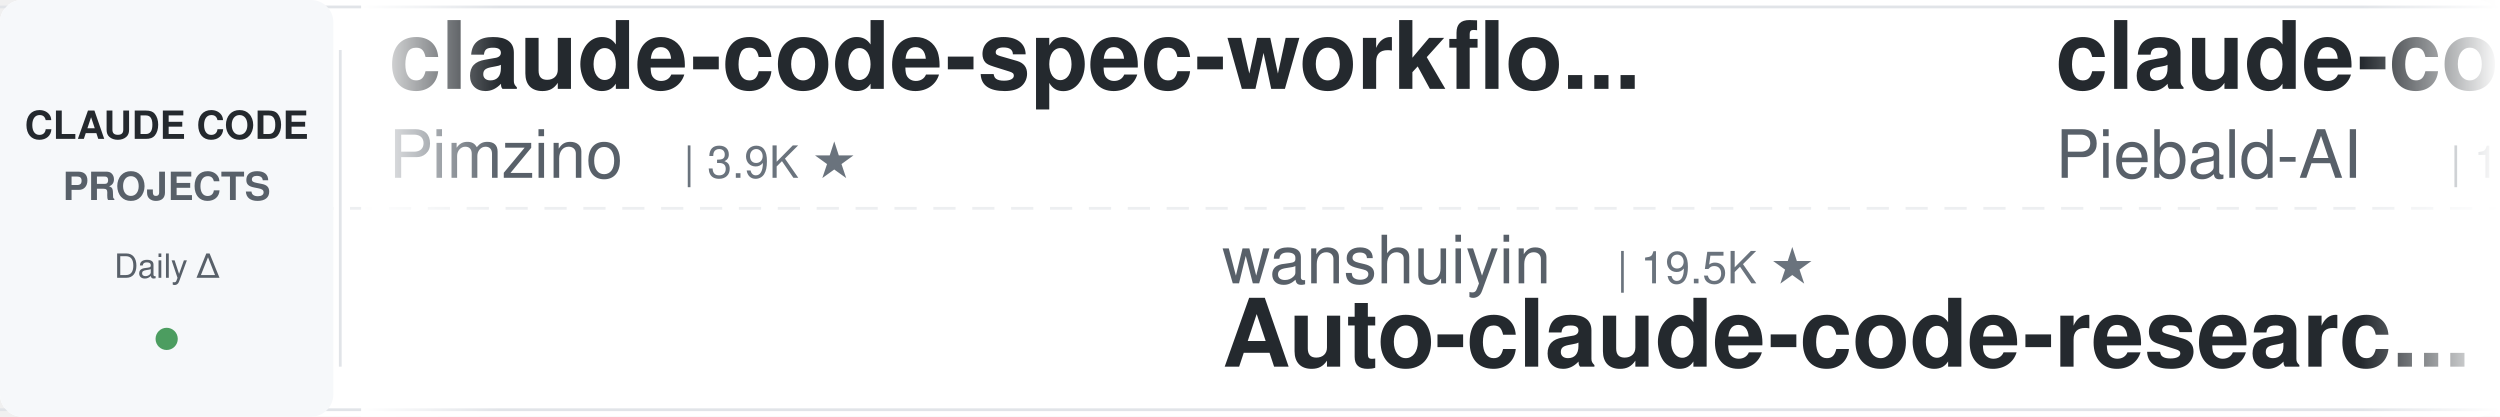
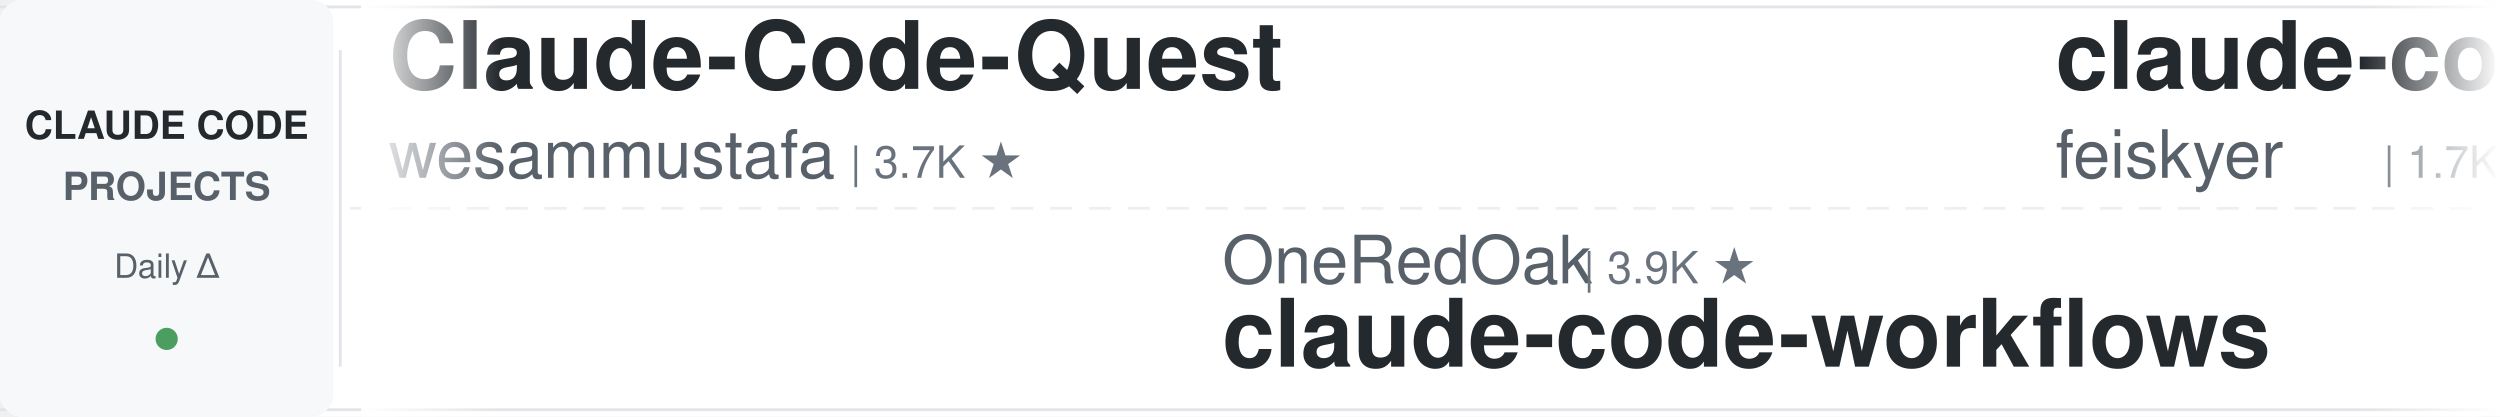
<svg xmlns="http://www.w3.org/2000/svg" width="900" height="150">
  <defs>
    <linearGradient id="leftFade" x1="0%" y1="0%" x2="100%" y2="0%">
      <stop offset="0%" style="stop-color:#ffffff;stop-opacity:1" />
      <stop offset="100%" style="stop-color:#ffffff;stop-opacity:0" />
    </linearGradient>
    <linearGradient id="rightFade" x1="0%" y1="0%" x2="100%" y2="0%">
      <stop offset="0%" style="stop-color:#ffffff;stop-opacity:0" />
      <stop offset="100%" style="stop-color:#ffffff;stop-opacity:1" />
    </linearGradient>
  </defs>
  <rect width="900" height="150" fill="#ffffff" rx="8" />
  <rect x="0" y="2" width="900" height="1" fill="#e1e4e8" />
  <rect x="0" y="147" width="900" height="1" fill="#e1e4e8" />
  <line x1="0" y1="75" x2="900" y2="75" stroke="#e1e4e8" stroke-width="1" stroke-dasharray="8 6" opacity="0.6" />
  <rect x="0" y="0" width="120" height="150" fill="#f6f8fa" rx="8" />
  <text x="60" y="50" font-family="-apple-system, BlinkMacSystemFont, 'Segoe UI', Helvetica, Arial, sans-serif" font-size="14" font-weight="600" fill="#24292e" text-anchor="middle">CLAUDE CODE</text>
  <text x="60" y="72" font-family="-apple-system, BlinkMacSystemFont, 'Segoe UI', Helvetica, Arial, sans-serif" font-size="14" font-weight="600" fill="#586069" text-anchor="middle">PROJECTS</text>
  <text x="60" y="100" font-family="-apple-system, BlinkMacSystemFont, 'Segoe UI', Helvetica, Arial, sans-serif" font-size="12" font-weight="500" fill="#586069" text-anchor="middle">Daily Δ</text>
  <circle cx="60" cy="122" r="4" fill="#22863a" opacity="0.8" />
  <rect x="122" y="18" width="1" height="114" fill="#e1e4e8" />
  <clipPath id="tickerClip">
    <rect x="130" y="0" width="770" height="150" />
  </clipPath>
  <g clip-path="url(#tickerClip)">
    <g id="tickerItems">
      <animateTransform attributeName="transform" attributeType="XML" type="translate" from="0 0" to="-3000 0" dur="54s" repeatCount="indefinite" />
      <g transform="translate(0, 0)">
-         <text x="140" y="32" font-family="-apple-system, BlinkMacSystemFont, 'Segoe UI', Helvetica, Arial, sans-serif" font-size="34" font-weight="600" fill="#24292e">claude-code-spec-workflo...</text>
-         <text x="140" y="64" font-family="-apple-system, BlinkMacSystemFont, 'Segoe UI', Helvetica, Arial, sans-serif" font-size="24" font-weight="400" fill="#586069">Pimzino</text>
-         <text x="246" y="64" font-family="-apple-system, BlinkMacSystemFont, 'Segoe UI', Helvetica, Arial, sans-serif" font-size="16" font-weight="500" fill="#6a737d">| 3.9K ★</text>
+         <text x="140" y="32" font-family="-apple-system, BlinkMacSystemFont, 'Segoe UI', Helvetica, Arial, sans-serif" font-size="34" font-weight="600" fill="#24292e">Claude-Code-Quest</text>
+         <text x="140" y="64" font-family="-apple-system, BlinkMacSystemFont, 'Segoe UI', Helvetica, Arial, sans-serif" font-size="24" font-weight="400" fill="#586069">wesammustafa</text>
+         <text x="306" y="64" font-family="-apple-system, BlinkMacSystemFont, 'Segoe UI', Helvetica, Arial, sans-serif" font-size="16" font-weight="500" fill="#6a737d">| 3.7K ★</text>
      </g>
      <g transform="translate(300, 0)">
-         <text x="140" y="102" font-family="-apple-system, BlinkMacSystemFont, 'Segoe UI', Helvetica, Arial, sans-serif" font-size="24" font-weight="400" fill="#586069">wanshuiyin</text>
-         <text x="282" y="102" font-family="-apple-system, BlinkMacSystemFont, 'Segoe UI', Helvetica, Arial, sans-serif" font-size="16" font-weight="500" fill="#6a737d">| 19.5K ★</text>
-         <text x="140" y="132" font-family="-apple-system, BlinkMacSystemFont, 'Segoe UI', Helvetica, Arial, sans-serif" font-size="34" font-weight="600" fill="#24292e">Auto-claude-code-researc...</text>
+         <text x="140" y="102" font-family="-apple-system, BlinkMacSystemFont, 'Segoe UI', Helvetica, Arial, sans-serif" font-size="24" font-weight="400" fill="#586069">OneRedOak</text>
+         <text x="270" y="102" font-family="-apple-system, BlinkMacSystemFont, 'Segoe UI', Helvetica, Arial, sans-serif" font-size="16" font-weight="500" fill="#6a737d">| 3.9K ★</text>
+         <text x="140" y="132" font-family="-apple-system, BlinkMacSystemFont, 'Segoe UI', Helvetica, Arial, sans-serif" font-size="34" font-weight="600" fill="#24292e">claude-code-workflows</text>
      </g>
      <g transform="translate(600, 0)">
-         <text x="140" y="32" font-family="-apple-system, BlinkMacSystemFont, 'Segoe UI', Helvetica, Arial, sans-serif" font-size="34" font-weight="600" fill="#24292e">claude-code-system-promp...</text>
-         <text x="140" y="64" font-family="-apple-system, BlinkMacSystemFont, 'Segoe UI', Helvetica, Arial, sans-serif" font-size="24" font-weight="400" fill="#586069">Piebald-AI</text>
-         <text x="282" y="64" font-family="-apple-system, BlinkMacSystemFont, 'Segoe UI', Helvetica, Arial, sans-serif" font-size="16" font-weight="500" fill="#6a737d">| 13.2K ★</text>
+         <text x="140" y="32" font-family="-apple-system, BlinkMacSystemFont, 'Segoe UI', Helvetica, Arial, sans-serif" font-size="34" font-weight="600" fill="#24292e">claude-code-settings</text>
+         <text x="140" y="64" font-family="-apple-system, BlinkMacSystemFont, 'Segoe UI', Helvetica, Arial, sans-serif" font-size="24" font-weight="400" fill="#586069">feiskyer</text>
+         <text x="258" y="64" font-family="-apple-system, BlinkMacSystemFont, 'Segoe UI', Helvetica, Arial, sans-serif" font-size="16" font-weight="500" fill="#6a737d">| 1.7K ★</text>
      </g>
      <g transform="translate(900, 0)">
-         <text x="140" y="102" font-family="-apple-system, BlinkMacSystemFont, 'Segoe UI', Helvetica, Arial, sans-serif" font-size="24" font-weight="400" fill="#586069">centminmod</text>
-         <text x="282" y="102" font-family="-apple-system, BlinkMacSystemFont, 'Segoe UI', Helvetica, Arial, sans-serif" font-size="16" font-weight="500" fill="#6a737d">| 2.7K ★</text>
-         <text x="140" y="132" font-family="-apple-system, BlinkMacSystemFont, 'Segoe UI', Helvetica, Arial, sans-serif" font-size="34" font-weight="600" fill="#24292e">my-claude-code-setup</text>
+         <text x="140" y="102" font-family="-apple-system, BlinkMacSystemFont, 'Segoe UI', Helvetica, Arial, sans-serif" font-size="24" font-weight="400" fill="#586069">FlorianBruniaux</text>
+         <text x="342" y="102" font-family="-apple-system, BlinkMacSystemFont, 'Segoe UI', Helvetica, Arial, sans-serif" font-size="16" font-weight="500" fill="#6a737d">| 6.5K ★</text>
+         <text x="140" y="132" font-family="-apple-system, BlinkMacSystemFont, 'Segoe UI', Helvetica, Arial, sans-serif" font-size="34" font-weight="600" fill="#24292e">claude-code-ultimate-gui...</text>
      </g>
      <g transform="translate(1200, 0)">
-         <text x="140" y="32" font-family="-apple-system, BlinkMacSystemFont, 'Segoe UI', Helvetica, Arial, sans-serif" font-size="34" font-weight="600" fill="#24292e">Claude-Code-Source-Study</text>
-         <text x="140" y="64" font-family="-apple-system, BlinkMacSystemFont, 'Segoe UI', Helvetica, Arial, sans-serif" font-size="24" font-weight="400" fill="#586069">luyao618</text>
+         <text x="140" y="32" font-family="-apple-system, BlinkMacSystemFont, 'Segoe UI', Helvetica, Arial, sans-serif" font-size="34" font-weight="600" fill="#24292e">claude-code-cli</text>
+         <text x="140" y="64" font-family="-apple-system, BlinkMacSystemFont, 'Segoe UI', Helvetica, Arial, sans-serif" font-size="24" font-weight="400" fill="#586069">huangserva</text>
+         <text x="282" y="64" font-family="-apple-system, BlinkMacSystemFont, 'Segoe UI', Helvetica, Arial, sans-serif" font-size="16" font-weight="500" fill="#6a737d">| 633 ★</text>
+       </g>
+       <g transform="translate(1500, 0)">
+         <text x="140" y="102" font-family="-apple-system, BlinkMacSystemFont, 'Segoe UI', Helvetica, Arial, sans-serif" font-size="24" font-weight="400" fill="#586069">darcyegb</text>
+         <text x="258" y="102" font-family="-apple-system, BlinkMacSystemFont, 'Segoe UI', Helvetica, Arial, sans-serif" font-size="16" font-weight="500" fill="#6a737d">| 782 ★</text>
+         <text x="140" y="132" font-family="-apple-system, BlinkMacSystemFont, 'Segoe UI', Helvetica, Arial, sans-serif" font-size="34" font-weight="600" fill="#24292e">ClaudeCodeAgents</text>
+       </g>
+       <g transform="translate(1800, 0)">
+         <text x="140" y="32" font-family="-apple-system, BlinkMacSystemFont, 'Segoe UI', Helvetica, Arial, sans-serif" font-size="34" font-weight="600" fill="#24292e">claude-coder</text>
+         <text x="140" y="64" font-family="-apple-system, BlinkMacSystemFont, 'Segoe UI', Helvetica, Arial, sans-serif" font-size="24" font-weight="400" fill="#586069">kodu-ai</text>
+         <text x="246" y="64" font-family="-apple-system, BlinkMacSystemFont, 'Segoe UI', Helvetica, Arial, sans-serif" font-size="16" font-weight="500" fill="#6a737d">| 5.2K ★</text>
+       </g>
+       <g transform="translate(2100, 0)">
+         <text x="140" y="102" font-family="-apple-system, BlinkMacSystemFont, 'Segoe UI', Helvetica, Arial, sans-serif" font-size="24" font-weight="400" fill="#586069">digitalsamba</text>
+         <text x="306" y="102" font-family="-apple-system, BlinkMacSystemFont, 'Segoe UI', Helvetica, Arial, sans-serif" font-size="16" font-weight="500" fill="#6a737d">| 2.7K ★</text>
+         <text x="140" y="132" font-family="-apple-system, BlinkMacSystemFont, 'Segoe UI', Helvetica, Arial, sans-serif" font-size="34" font-weight="600" fill="#24292e">claude-code-video-toolki...</text>
+       </g>
+       <g transform="translate(2400, 0)">
+         <text x="140" y="32" font-family="-apple-system, BlinkMacSystemFont, 'Segoe UI', Helvetica, Arial, sans-serif" font-size="34" font-weight="600" fill="#24292e">claude-code-from-scratch</text>
+         <text x="140" y="64" font-family="-apple-system, BlinkMacSystemFont, 'Segoe UI', Helvetica, Arial, sans-serif" font-size="24" font-weight="400" fill="#586069">Windy3f3f3f3f</text>
+         <text x="318" y="64" font-family="-apple-system, BlinkMacSystemFont, 'Segoe UI', Helvetica, Arial, sans-serif" font-size="16" font-weight="500" fill="#6a737d">| 2.8K ★</text>
+       </g>
+       <g transform="translate(2700, 0)">
+         <text x="140" y="102" font-family="-apple-system, BlinkMacSystemFont, 'Segoe UI', Helvetica, Arial, sans-serif" font-size="24" font-weight="400" fill="#586069">Windy3f3f3f3f</text>
+         <text x="318" y="102" font-family="-apple-system, BlinkMacSystemFont, 'Segoe UI', Helvetica, Arial, sans-serif" font-size="16" font-weight="500" fill="#6a737d">| 3.8K ★</text>
+         <text x="140" y="132" font-family="-apple-system, BlinkMacSystemFont, 'Segoe UI', Helvetica, Arial, sans-serif" font-size="34" font-weight="600" fill="#24292e">how-claude-code-works</text>
+       </g>
+       <g transform="translate(3000, 0)">
+         <text x="140" y="32" font-family="-apple-system, BlinkMacSystemFont, 'Segoe UI', Helvetica, Arial, sans-serif" font-size="34" font-weight="600" fill="#24292e">Claude-Code-Quest</text>
+         <text x="140" y="64" font-family="-apple-system, BlinkMacSystemFont, 'Segoe UI', Helvetica, Arial, sans-serif" font-size="24" font-weight="400" fill="#586069">wesammustafa</text>
+         <text x="306" y="64" font-family="-apple-system, BlinkMacSystemFont, 'Segoe UI', Helvetica, Arial, sans-serif" font-size="16" font-weight="500" fill="#6a737d">| 3.7K ★</text>
+       </g>
+       <g transform="translate(3300, 0)">
+         <text x="140" y="102" font-family="-apple-system, BlinkMacSystemFont, 'Segoe UI', Helvetica, Arial, sans-serif" font-size="24" font-weight="400" fill="#586069">OneRedOak</text>
+         <text x="270" y="102" font-family="-apple-system, BlinkMacSystemFont, 'Segoe UI', Helvetica, Arial, sans-serif" font-size="16" font-weight="500" fill="#6a737d">| 3.9K ★</text>
+         <text x="140" y="132" font-family="-apple-system, BlinkMacSystemFont, 'Segoe UI', Helvetica, Arial, sans-serif" font-size="34" font-weight="600" fill="#24292e">claude-code-workflows</text>
+       </g>
+       <g transform="translate(3600, 0)">
+         <text x="140" y="32" font-family="-apple-system, BlinkMacSystemFont, 'Segoe UI', Helvetica, Arial, sans-serif" font-size="34" font-weight="600" fill="#24292e">claude-code-settings</text>
+         <text x="140" y="64" font-family="-apple-system, BlinkMacSystemFont, 'Segoe UI', Helvetica, Arial, sans-serif" font-size="24" font-weight="400" fill="#586069">feiskyer</text>
        <text x="258" y="64" font-family="-apple-system, BlinkMacSystemFont, 'Segoe UI', Helvetica, Arial, sans-serif" font-size="16" font-weight="500" fill="#6a737d">| 1.7K ★</text>
      </g>
-       <g transform="translate(1500, 0)">
-         <text x="140" y="102" font-family="-apple-system, BlinkMacSystemFont, 'Segoe UI', Helvetica, Arial, sans-serif" font-size="24" font-weight="400" fill="#586069">asgeirtj</text>
-         <text x="258" y="102" font-family="-apple-system, BlinkMacSystemFont, 'Segoe UI', Helvetica, Arial, sans-serif" font-size="16" font-weight="500" fill="#6a737d">| 72.2K ★</text>
-         <text x="140" y="132" font-family="-apple-system, BlinkMacSystemFont, 'Segoe UI', Helvetica, Arial, sans-serif" font-size="34" font-weight="600" fill="#24292e">system_prompts_leaks</text>
-       </g>
-       <g transform="translate(1800, 0)">
-         <text x="140" y="32" font-family="-apple-system, BlinkMacSystemFont, 'Segoe UI', Helvetica, Arial, sans-serif" font-size="34" font-weight="600" fill="#24292e">claude-code-rust</text>
-         <text x="140" y="64" font-family="-apple-system, BlinkMacSystemFont, 'Segoe UI', Helvetica, Arial, sans-serif" font-size="24" font-weight="400" fill="#586069">lorryjovens-hub</text>
-         <text x="342" y="64" font-family="-apple-system, BlinkMacSystemFont, 'Segoe UI', Helvetica, Arial, sans-serif" font-size="16" font-weight="500" fill="#6a737d">| 1.7K ★</text>
-       </g>
-       <g transform="translate(2100, 0)">
-         <text x="140" y="102" font-family="-apple-system, BlinkMacSystemFont, 'Segoe UI', Helvetica, Arial, sans-serif" font-size="24" font-weight="400" fill="#586069">Alishahryar1</text>
-         <text x="306" y="102" font-family="-apple-system, BlinkMacSystemFont, 'Segoe UI', Helvetica, Arial, sans-serif" font-size="16" font-weight="500" fill="#6a737d">| 72.2K ★</text>
-         <text x="140" y="132" font-family="-apple-system, BlinkMacSystemFont, 'Segoe UI', Helvetica, Arial, sans-serif" font-size="34" font-weight="600" fill="#24292e">free-claude-code</text>
-       </g>
-       <g transform="translate(2400, 0)">
-         <text x="140" y="32" font-family="-apple-system, BlinkMacSystemFont, 'Segoe UI', Helvetica, Arial, sans-serif" font-size="34" font-weight="600" fill="#24292e">claude-code-source-build</text>
-         <text x="140" y="64" font-family="-apple-system, BlinkMacSystemFont, 'Segoe UI', Helvetica, Arial, sans-serif" font-size="24" font-weight="400" fill="#586069">andrew-kramer-inno</text>
-         <text x="378" y="64" font-family="-apple-system, BlinkMacSystemFont, 'Segoe UI', Helvetica, Arial, sans-serif" font-size="16" font-weight="500" fill="#6a737d">| 597 ★</text>
-       </g>
-       <g transform="translate(2700, 0)">
-         <text x="140" y="102" font-family="-apple-system, BlinkMacSystemFont, 'Segoe UI', Helvetica, Arial, sans-serif" font-size="24" font-weight="400" fill="#586069">JrCx7scC</text>
-         <text x="258" y="102" font-family="-apple-system, BlinkMacSystemFont, 'Segoe UI', Helvetica, Arial, sans-serif" font-size="16" font-weight="500" fill="#6a737d">| 377 ★</text>
-         <text x="140" y="132" font-family="-apple-system, BlinkMacSystemFont, 'Segoe UI', Helvetica, Arial, sans-serif" font-size="34" font-weight="600" fill="#24292e">claude-code-source</text>
-       </g>
-       <g transform="translate(3000, 0)">
-         <text x="140" y="32" font-family="-apple-system, BlinkMacSystemFont, 'Segoe UI', Helvetica, Arial, sans-serif" font-size="34" font-weight="600" fill="#24292e">claude-code-spec-workflo...</text>
-         <text x="140" y="64" font-family="-apple-system, BlinkMacSystemFont, 'Segoe UI', Helvetica, Arial, sans-serif" font-size="24" font-weight="400" fill="#586069">Pimzino</text>
-         <text x="246" y="64" font-family="-apple-system, BlinkMacSystemFont, 'Segoe UI', Helvetica, Arial, sans-serif" font-size="16" font-weight="500" fill="#6a737d">| 3.9K ★</text>
-       </g>
-       <g transform="translate(3300, 0)">
-         <text x="140" y="102" font-family="-apple-system, BlinkMacSystemFont, 'Segoe UI', Helvetica, Arial, sans-serif" font-size="24" font-weight="400" fill="#586069">wanshuiyin</text>
-         <text x="282" y="102" font-family="-apple-system, BlinkMacSystemFont, 'Segoe UI', Helvetica, Arial, sans-serif" font-size="16" font-weight="500" fill="#6a737d">| 19.5K ★</text>
-         <text x="140" y="132" font-family="-apple-system, BlinkMacSystemFont, 'Segoe UI', Helvetica, Arial, sans-serif" font-size="34" font-weight="600" fill="#24292e">Auto-claude-code-researc...</text>
-       </g>
-       <g transform="translate(3600, 0)">
-         <text x="140" y="32" font-family="-apple-system, BlinkMacSystemFont, 'Segoe UI', Helvetica, Arial, sans-serif" font-size="34" font-weight="600" fill="#24292e">claude-code-system-promp...</text>
-         <text x="140" y="64" font-family="-apple-system, BlinkMacSystemFont, 'Segoe UI', Helvetica, Arial, sans-serif" font-size="24" font-weight="400" fill="#586069">Piebald-AI</text>
-         <text x="282" y="64" font-family="-apple-system, BlinkMacSystemFont, 'Segoe UI', Helvetica, Arial, sans-serif" font-size="16" font-weight="500" fill="#6a737d">| 13.2K ★</text>
-       </g>
      <g transform="translate(3900, 0)">
-         <text x="140" y="102" font-family="-apple-system, BlinkMacSystemFont, 'Segoe UI', Helvetica, Arial, sans-serif" font-size="24" font-weight="400" fill="#586069">centminmod</text>
-         <text x="282" y="102" font-family="-apple-system, BlinkMacSystemFont, 'Segoe UI', Helvetica, Arial, sans-serif" font-size="16" font-weight="500" fill="#6a737d">| 2.7K ★</text>
-         <text x="140" y="132" font-family="-apple-system, BlinkMacSystemFont, 'Segoe UI', Helvetica, Arial, sans-serif" font-size="34" font-weight="600" fill="#24292e">my-claude-code-setup</text>
+         <text x="140" y="102" font-family="-apple-system, BlinkMacSystemFont, 'Segoe UI', Helvetica, Arial, sans-serif" font-size="24" font-weight="400" fill="#586069">FlorianBruniaux</text>
+         <text x="342" y="102" font-family="-apple-system, BlinkMacSystemFont, 'Segoe UI', Helvetica, Arial, sans-serif" font-size="16" font-weight="500" fill="#6a737d">| 6.5K ★</text>
+         <text x="140" y="132" font-family="-apple-system, BlinkMacSystemFont, 'Segoe UI', Helvetica, Arial, sans-serif" font-size="34" font-weight="600" fill="#24292e">claude-code-ultimate-gui...</text>
      </g>
    </g>
  </g>
  <rect x="130" y="0" width="50" height="150" fill="url(#leftFade)" />
  <rect x="850" y="0" width="50" height="150" fill="url(#rightFade)" />
</svg>
